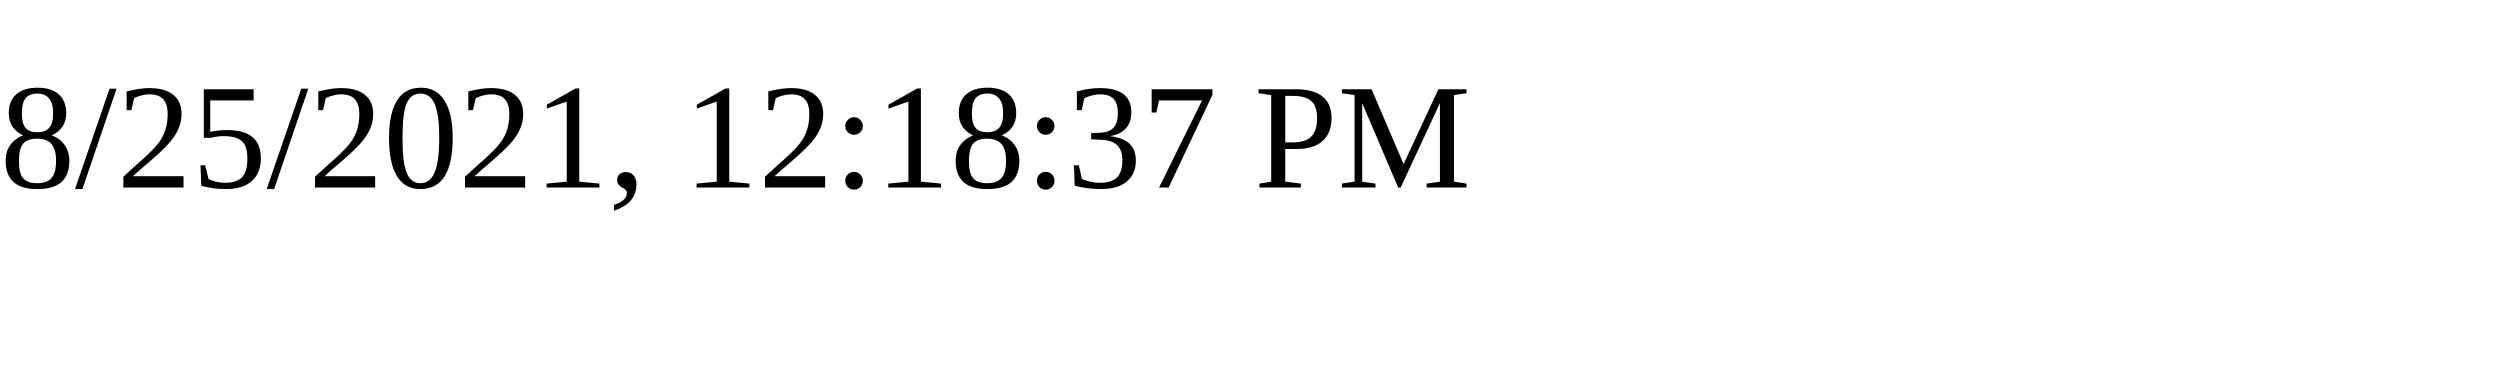
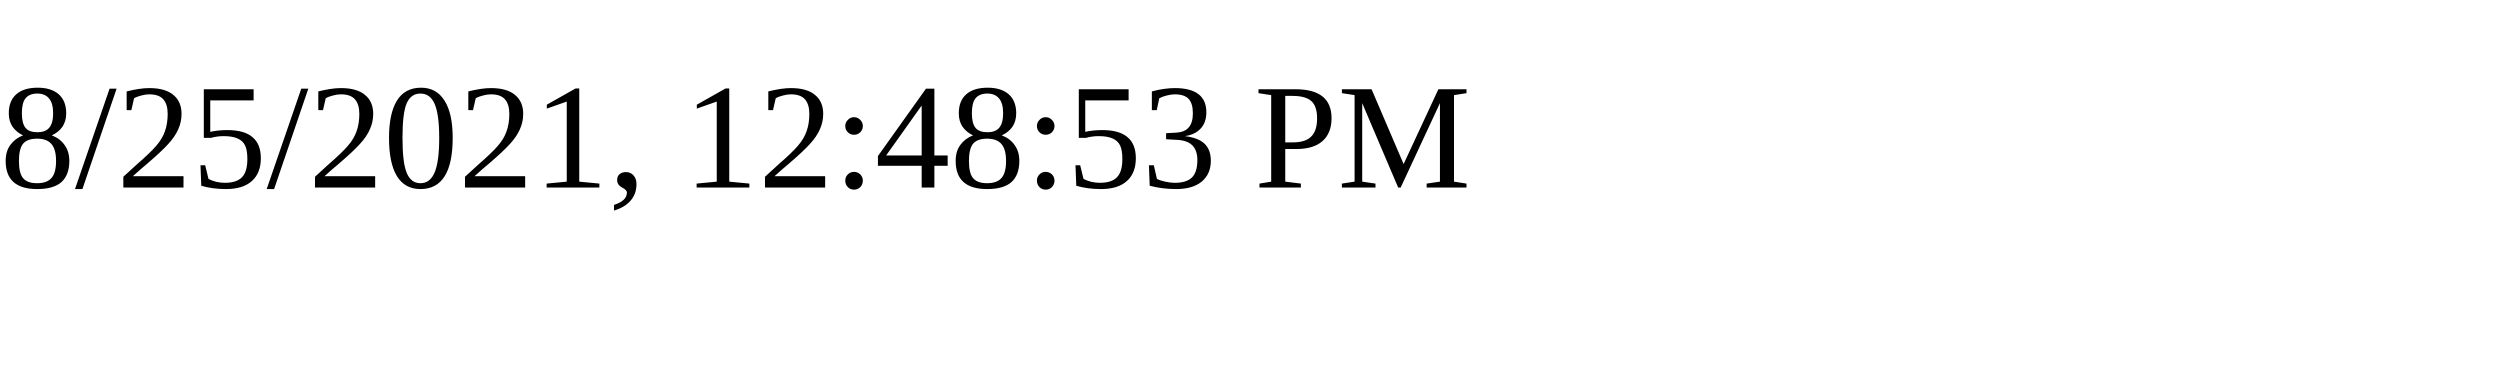
<svg xmlns="http://www.w3.org/2000/svg" height="30" width="200">
-   <text x="0" y="15">8/25/2021, 12:18:37 PM</text>
+   <text x="0" y="15">8/25/2021, 12:48:53 PM</text>
</svg>
